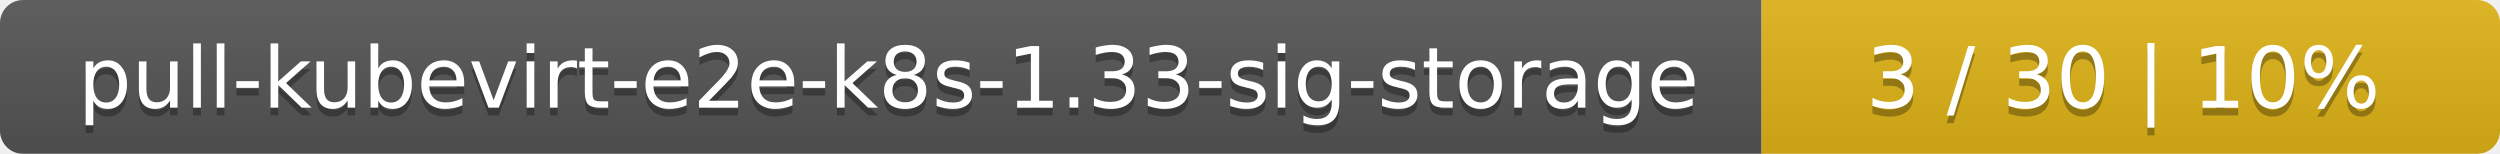
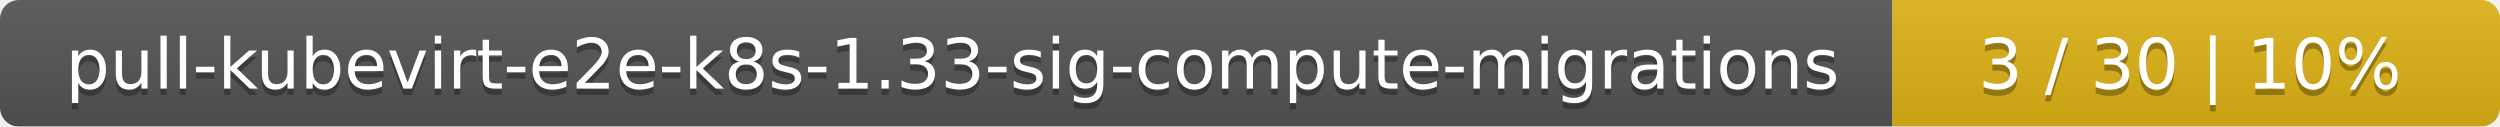
- <svg xmlns="http://www.w3.org/2000/svg" width="325" height="20">
+ <svg xmlns="http://www.w3.org/2000/svg" width="395" height="20">
  <linearGradient id="smooth" x2="0" y2="100%">
    <stop offset="0" stop-color="#bbb" stop-opacity=".1" />
    <stop offset="1" stop-opacity=".1" />
  </linearGradient>
  <mask id="round">
-     <rect width="325" height="20" rx="3" fill="#fff" />
+     <rect width="395" height="20" rx="3" fill="#fff" />
  </mask>
  <g mask="url(#round)">
-     <rect width="229" height="20" fill="#555" />
-     <rect x="229" width="96" height="20" fill="#dfb317" />
-     <rect width="325" height="20" fill="url(#smooth)" />
+     <rect width="299" height="20" fill="#555" />
+     <rect x="299" width="96" height="20" fill="#dfb317" />
+     <rect width="395" height="20" fill="url(#smooth)" />
  </g>
  <g fill="#fff" text-anchor="middle" font-family="DejaVu Sans,Verdana,Geneva,sans-serif" font-size="11">
-     <text x="115.5" y="15" fill="#010101" fill-opacity=".3">pull-kubevirt-e2e-k8s-1.33-sig-storage</text>
-     <text x="115.5" y="14">pull-kubevirt-e2e-k8s-1.33-sig-storage</text>
-     <text x="276" y="15" fill="#010101" fill-opacity=".3">3 / 30    |    10%</text>
-     <text x="276" y="14">3 / 30    |    10%</text>
+     <text x="150.5" y="15" fill="#010101" fill-opacity=".3">pull-kubevirt-e2e-k8s-1.33-sig-compute-migrations</text>
+     <text x="150.5" y="14">pull-kubevirt-e2e-k8s-1.33-sig-compute-migrations</text>
+     <text x="346" y="15" fill="#010101" fill-opacity=".3">3 / 30    |    10%</text>
+     <text x="346" y="14">3 / 30    |    10%</text>
  </g>
</svg>
